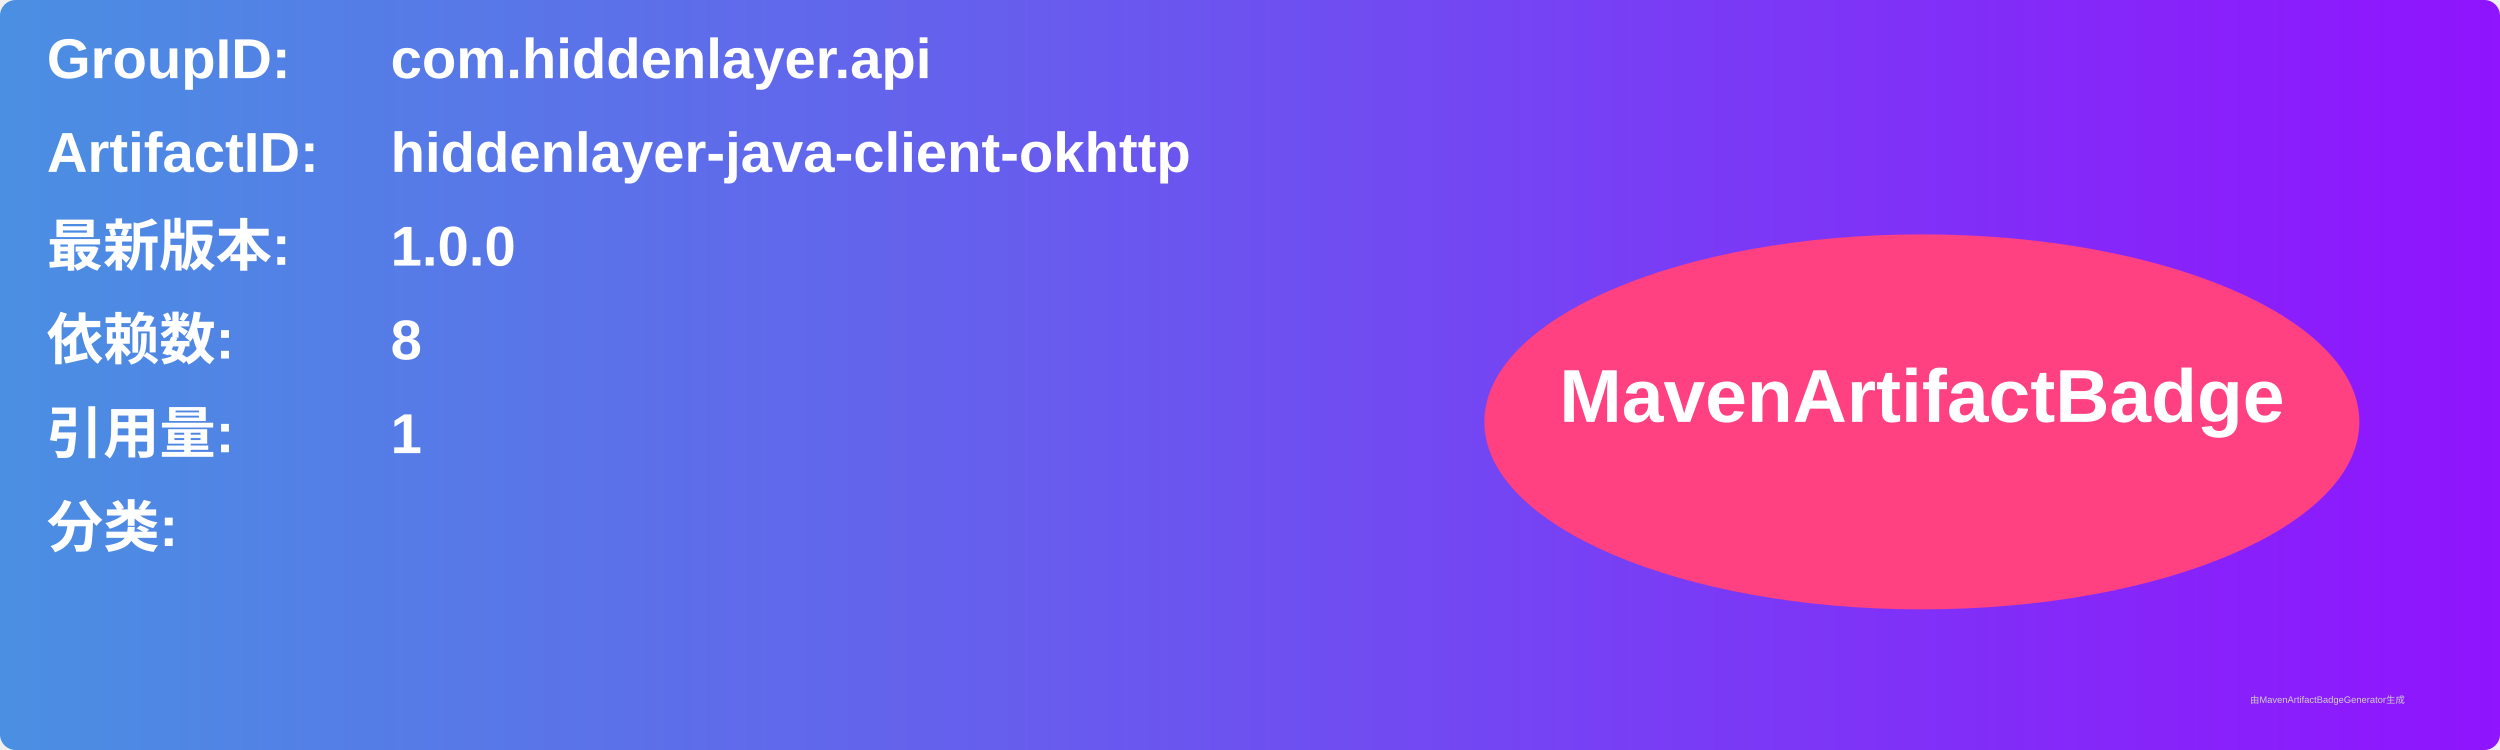
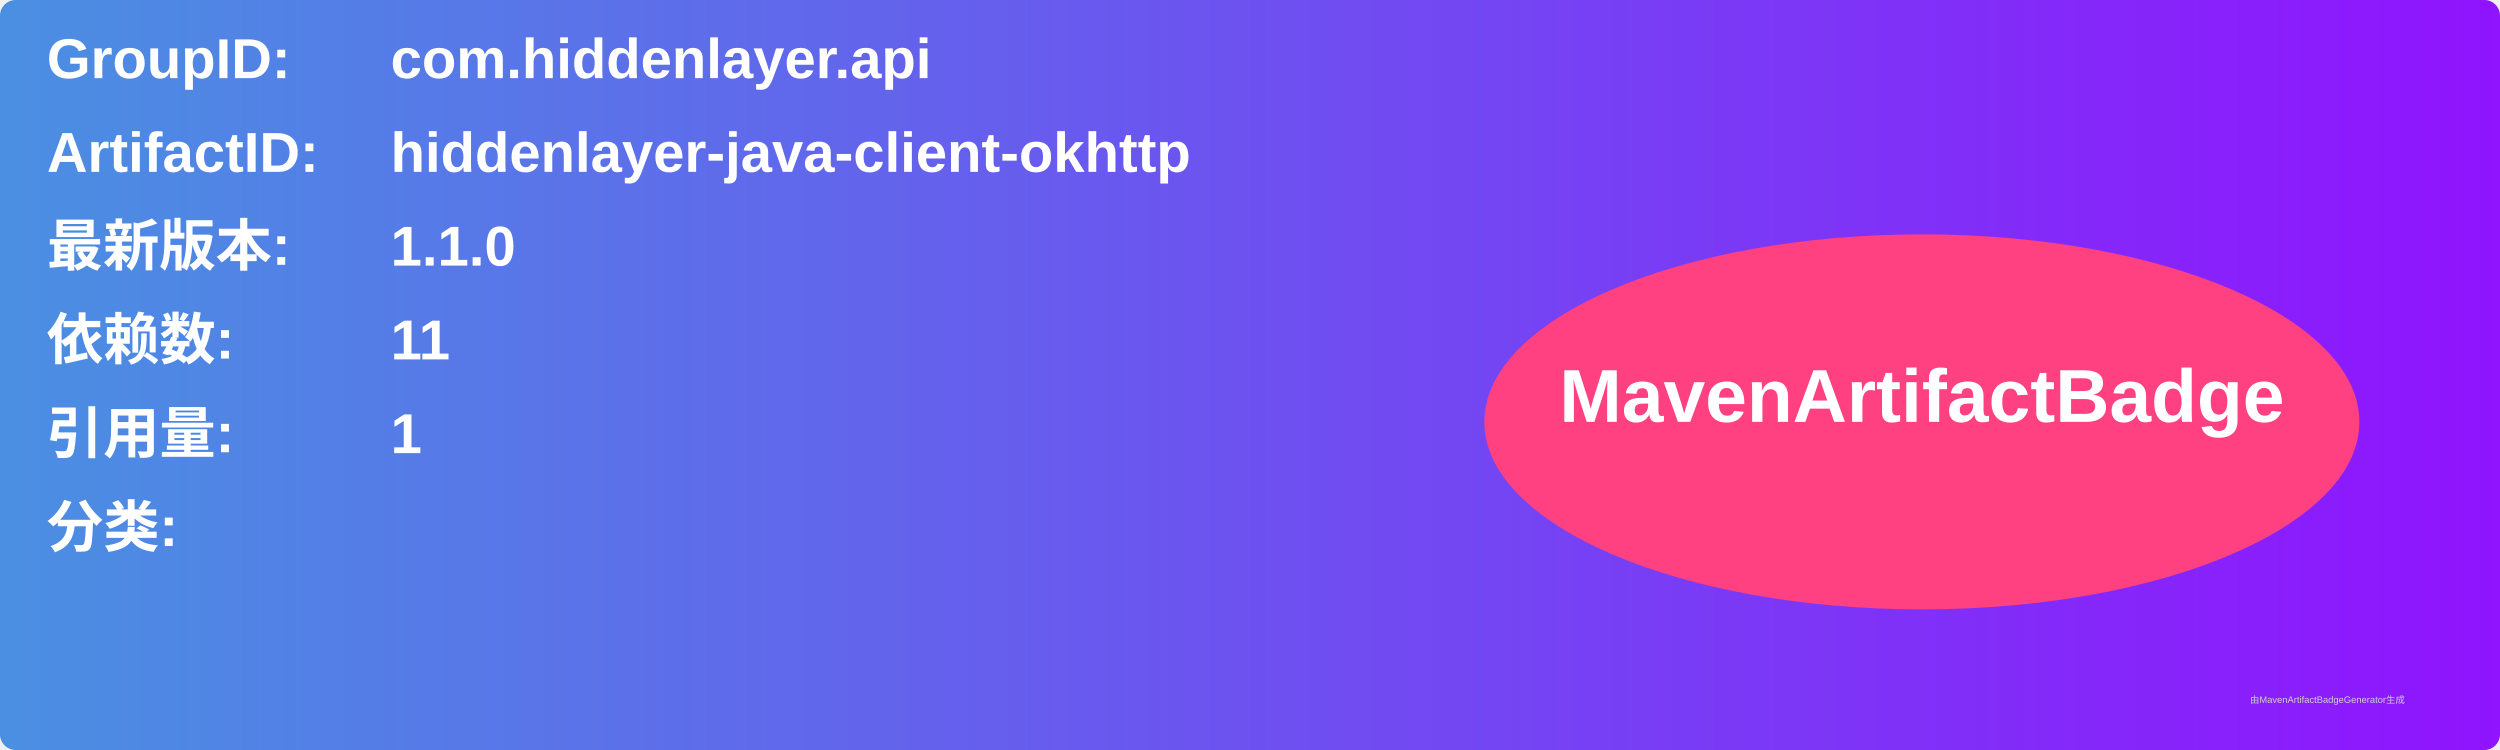
<svg xmlns="http://www.w3.org/2000/svg" width="800" height="240" viewBox="0 0 800 240">
  <linearGradient id="grad" x1="0%" y1="0%" x2="100%" y2="0%">
    <stop offset="0%" stop-color="#4a90e2" />
    <stop offset="100%" stop-color="#9013fe" />
  </linearGradient>
  <rect width="100%" height="100%" rx="5" ry="5" fill="url(#grad)" />
  <g transform="translate(15, 15)">
    <text x="0" y="10" font-family="Arial" font-size="18" fill="white" font-weight="bold" width="260">GroupID:</text>
    <text x="110" y="10" font-family="Arial" font-size="18" fill="white" font-weight="bold" width="460">com.hiddenlayer.api</text>
    <text x="0" y="40" font-family="Arial" font-size="18" fill="white" font-weight="bold" width="260">ArtifactID:</text>
    <text x="110" y="40" font-family="Arial" font-size="18" fill="white" font-weight="bold" width="460">hiddenlayer-java-client-okhttp</text>
    <text x="0" y="70" font-family="Arial" font-size="18" fill="white" font-weight="bold">最新版本:</text>
    <text x="110" y="70" font-family="Arial" font-size="18" fill="white" font-weight="bold">
-       <tspan font-weight="bold">1.0.0</tspan>
+       <tspan font-weight="bold">1.1.0</tspan>
    </text>
    <text x="0" y="100" font-family="Arial" font-size="18" fill="white" font-weight="bold">依赖数: </text>
    <text x="110" y="100" font-family="Arial" font-size="18" fill="white">
-       <tspan font-weight="bold">8</tspan>
+       <tspan font-weight="bold">11</tspan>
    </text>
    <text x="0" y="130" font-family="Arial" font-size="18" fill="white" font-weight="bold">引用量: </text>
    <text x="110" y="130" font-family="Arial" font-size="18" fill="white">
      <tspan font-weight="bold">1</tspan>
    </text>
    <text x="0" y="160" font-family="Arial" font-size="18" fill="white" font-weight="bold">分类:</text>
    <text x="10" y="190" font-family="Arial" font-size="10" fill="white">
      <tspan font-weight="bold" />
    </text>
    <ellipse cx="600" cy="120" rx="140" ry="60" fill="#ff4081" />
    <text x="600" y="120" text-anchor="middle" font-family="Arial" font-size="24" fill="white" font-weight="bold">MavenArtifactBadge</text>
  </g>
  <text x="720" y="225" font-family="Arial" font-size="3" fill="#d0d0d0">由MavenArtifactBadgeGenerator生成</text>
</svg>
